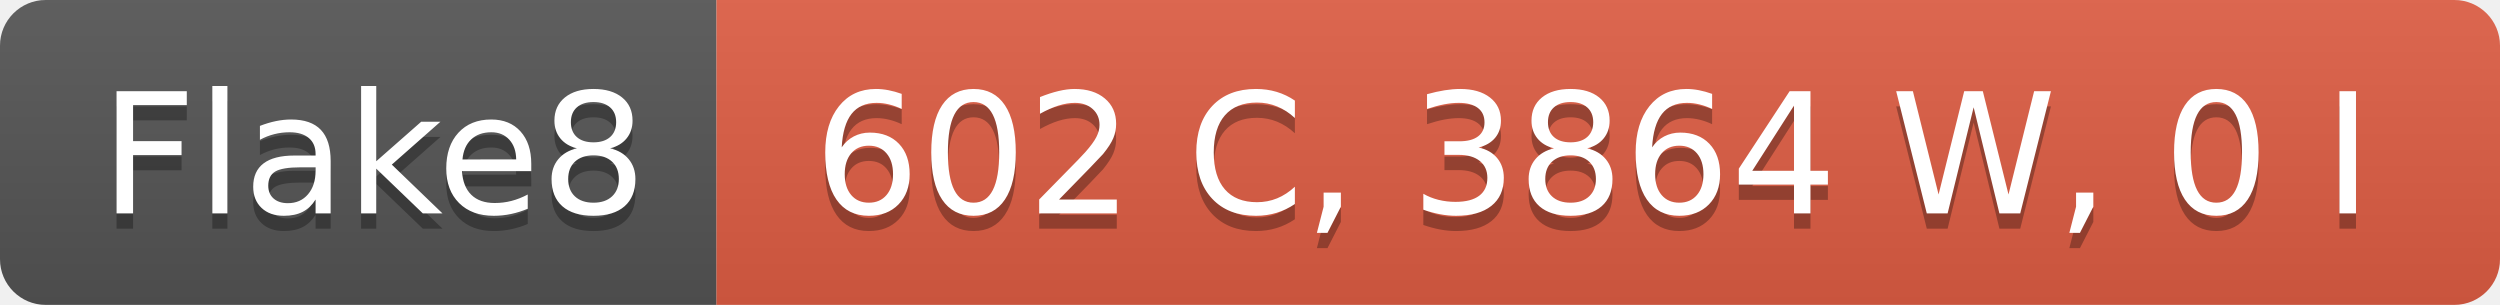
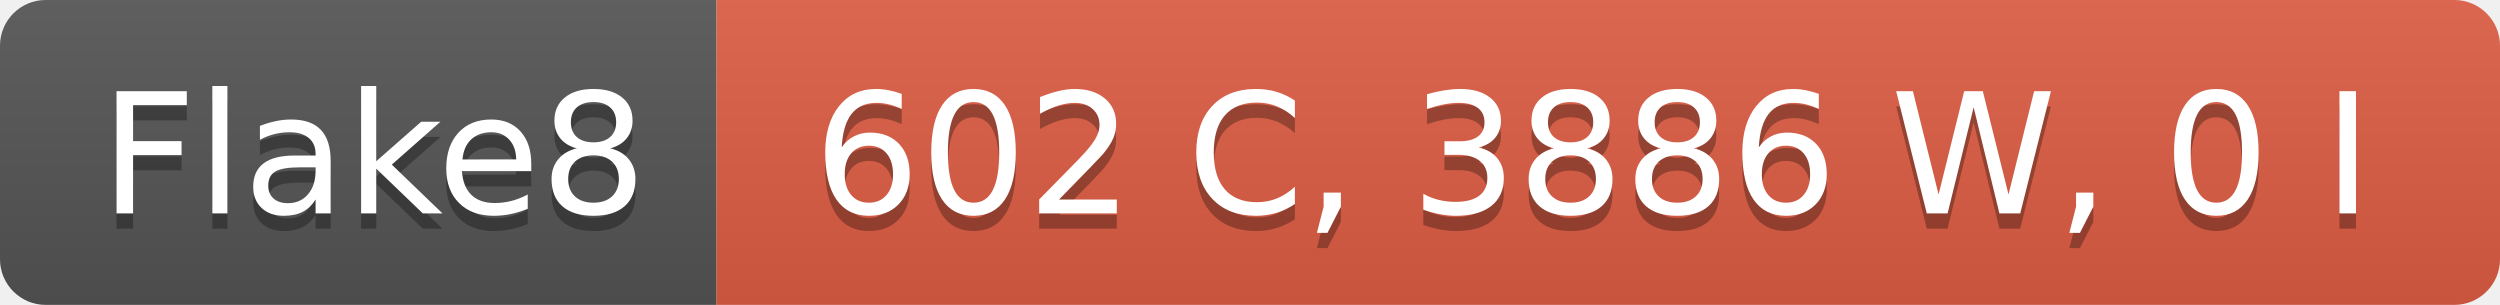
- <svg xmlns="http://www.w3.org/2000/svg" width="164" height="20" role="img" aria-label="Flake8: 602 C, 3864 W, 0 I">
+ <svg xmlns="http://www.w3.org/2000/svg" width="164" height="20" role="img" aria-label="Flake8: 602 C, 3886 W, 0 I">
  <linearGradient id="s" x2="0" y2="100%">
    <stop offset="0" stop-color="#bbb" stop-opacity=".1" />
    <stop offset="1" stop-opacity=".1" />
  </linearGradient>
  <clipPath id="r">
    <rect width="164" height="20" rx="3" fill="#fff" />
  </clipPath>
  <g clip-path="url(#r)">
    <rect width="47" height="20" fill="#555" />
    <rect x="47" width="117" height="20" fill="#e05d44" />
    <rect width="164" height="20" fill="url(#s)" />
  </g>
  <g fill="#fff" text-anchor="middle" font-family="Verdana,Geneva,DejaVu Sans,sans-serif" text-rendering="geometricPrecision" font-size="110">
    <text aria-hidden="true" x="245" y="150" fill="#010101" fill-opacity=".3" transform="scale(.1)" textLength="370">Flake8</text>
    <text x="245" y="140" transform="scale(.1)" fill="#fff" textLength="370">Flake8</text>
-     <text aria-hidden="true" x="1045" y="150" fill="#010101" fill-opacity=".3" transform="scale(.1)" textLength="1070">602 C, 3864 W, 0 I</text>
-     <text x="1045" y="140" transform="scale(.1)" fill="#fff" textLength="1070">602 C, 3864 W, 0 I</text>
+     <text aria-hidden="true" x="1045" y="150" fill="#010101" fill-opacity=".3" transform="scale(.1)" textLength="1070">602 C, 3886 W, 0 I</text>
+     <text x="1045" y="140" transform="scale(.1)" fill="#fff" textLength="1070">602 C, 3886 W, 0 I</text>
  </g>
</svg>
